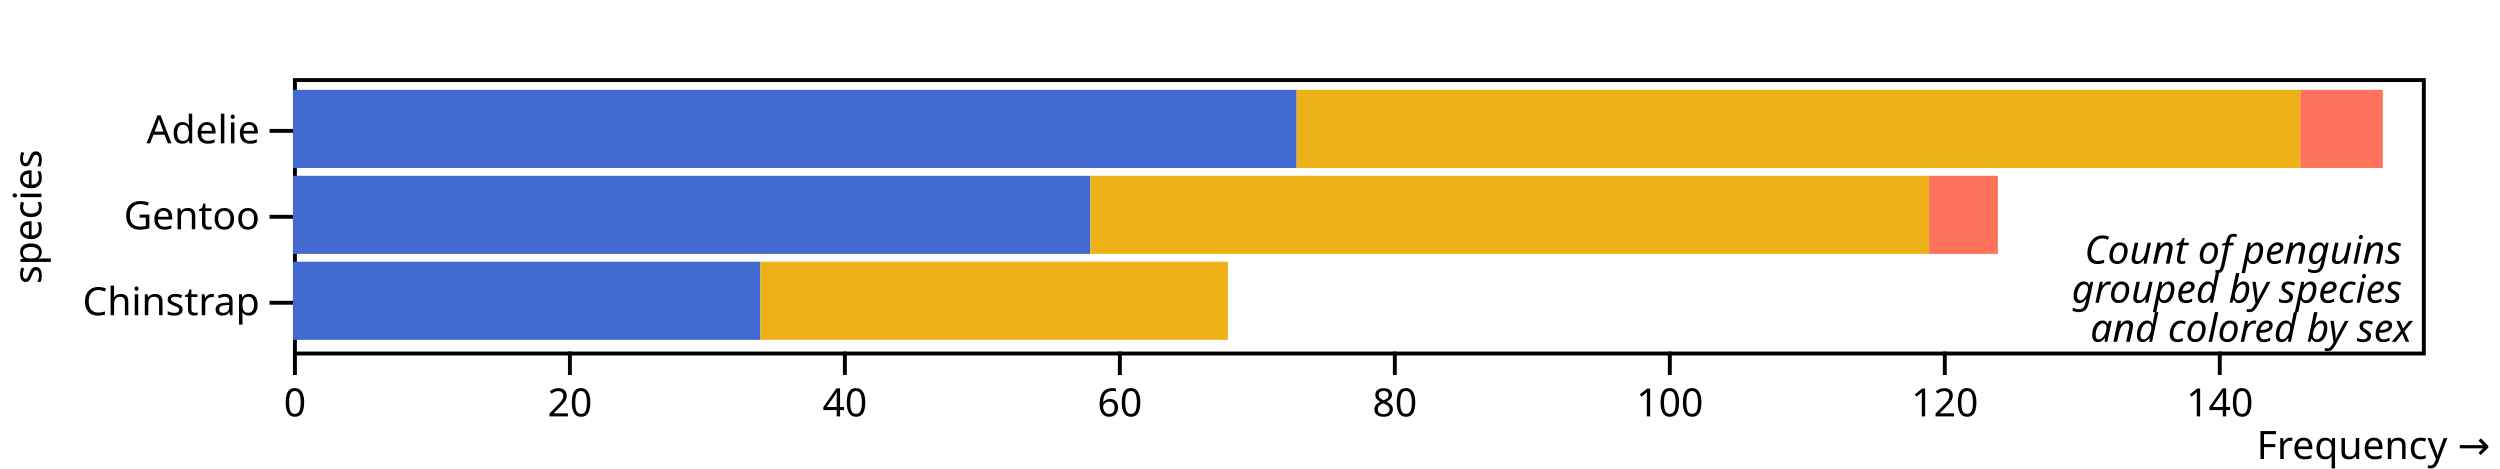
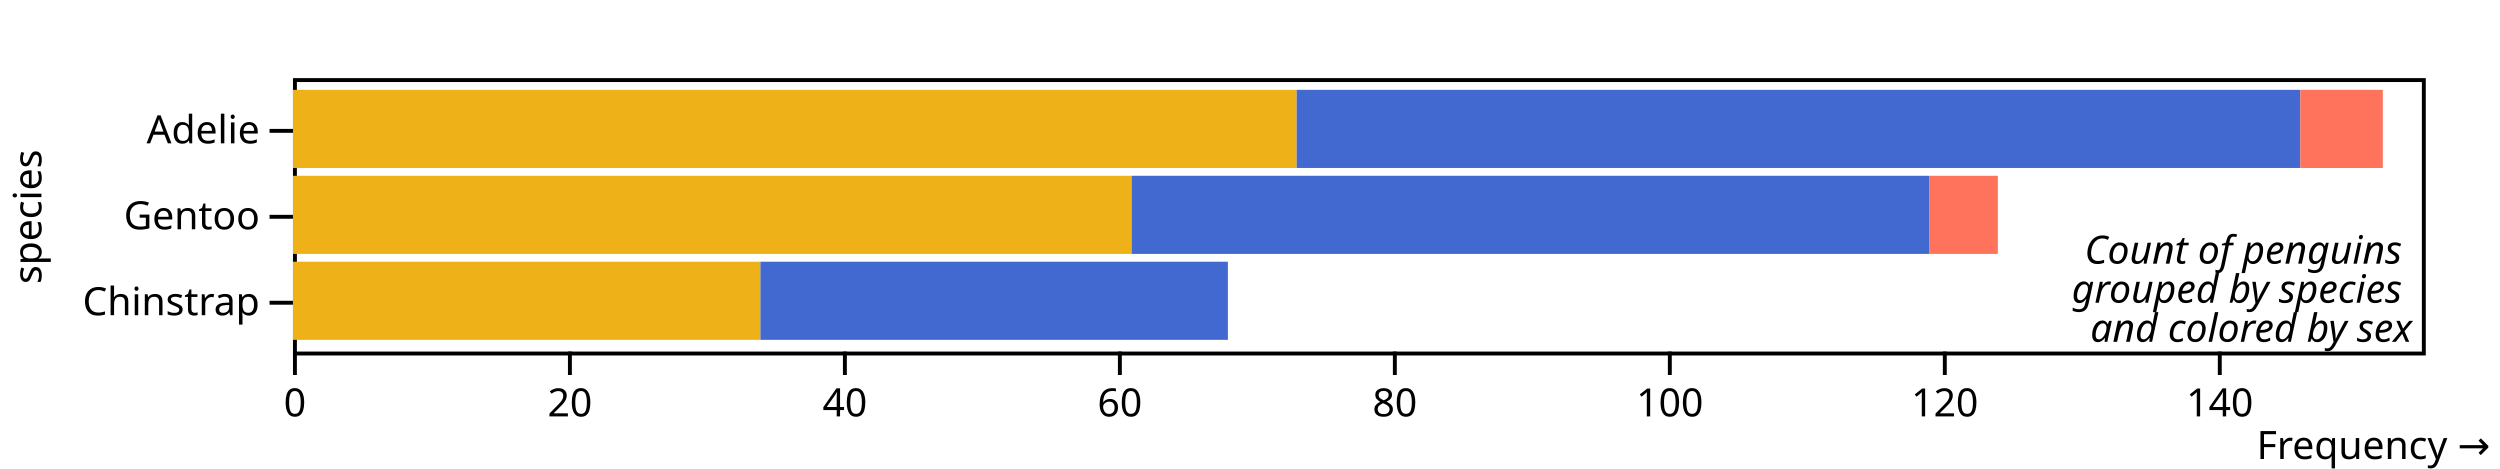
<svg xmlns="http://www.w3.org/2000/svg" class="plot" fill="currentColor" font-family="system-ui, sans-serif" font-size="10" text-anchor="middle" width="640" height="120" viewBox="0 0 640 120">
  <style>
    :where(.plot) {
      --plot-background: white;
      display: block;
      height: auto;
      height: intrinsic;
      max-width: 100%;
    }

    :where(.plot text),
    :where(.plot tspan) {
      white-space: pre;
    }
  </style>
  <g aria-label="y-axis tick" fill="none" stroke="currentColor" transform="translate(0,10.5)">
    <path transform="translate(75,23)" d="M0,0L-6,0" />
    <path transform="translate(75,45)" d="M0,0L-6,0" />
    <path transform="translate(75,67)" d="M0,0L-6,0" />
  </g>
  <g aria-label="y-axis tick label" text-anchor="end" transform="translate(-8.5,10.5)">
    <text y="0.32em" transform="translate(75,23)">Adelie</text>
    <text y="0.32em" transform="translate(75,45)">Gentoo</text>
    <text y="0.32em" transform="translate(75,67)">Chinstrap</text>
  </g>
  <g aria-label="y-axis label" transform="translate(-71.5,0.5)">
    <text y="0.71em" transform="translate(75,55) rotate(-90)">species</text>
  </g>
  <g aria-label="x-axis tick" fill="none" stroke="currentColor" transform="translate(0.5,0)">
    <path transform="translate(75,90)" d="M0,0L0,6" />
    <path transform="translate(145.3947,90)" d="M0,0L0,6" />
    <path transform="translate(215.7895,90)" d="M0,0L0,6" />
    <path transform="translate(286.1842,90)" d="M0,0L0,6" />
    <path transform="translate(356.5789,90)" d="M0,0L0,6" />
    <path transform="translate(426.9737,90)" d="M0,0L0,6" />
    <path transform="translate(497.3684,90)" d="M0,0L0,6" />
    <path transform="translate(567.7632,90)" d="M0,0L0,6" />
  </g>
  <g aria-label="x-axis tick label" font-variant="tabular-nums" transform="translate(0.5,9.5)">
    <text y="0.71em" transform="translate(75,90)">0</text>
    <text y="0.71em" transform="translate(145.3947,90)">20</text>
    <text y="0.71em" transform="translate(215.7895,90)">40</text>
    <text y="0.71em" transform="translate(286.1842,90)">60</text>
    <text y="0.71em" transform="translate(356.5789,90)">80</text>
    <text y="0.71em" transform="translate(426.9737,90)">100</text>
    <text y="0.71em" transform="translate(497.3684,90)">120</text>
    <text y="0.71em" transform="translate(567.7632,90)">140</text>
  </g>
  <g aria-label="x-axis label" text-anchor="end" transform="translate(17.5,27.5)">
    <text transform="translate(620,90)">Frequency →</text>
  </g>
  <rect aria-label="frame" fill="none" stroke="currentColor" transform="translate(0.5,0.5)" x="75" y="20" width="545" height="70" />
  <g aria-label="bar">
-     <rect x="75" width="256.941" y="23" height="20" fill="#4269d0" />
-     <rect x="75" width="119.671" y="67" height="20" fill="#4269d0" />
-     <rect x="75" width="204.145" y="45" height="20" fill="#4269d0" />
-     <rect x="331.941" width="256.941" y="23" height="20" fill="#efb118" />
-     <rect x="194.671" width="119.671" y="67" height="20" fill="#efb118" />
-     <rect x="279.145" width="214.704" y="45" height="20" fill="#efb118" />
+     <rect x="75" width="256.941" y="23" height="20" fill="#efb118" />
+     <rect x="75" width="119.671" y="67" height="20" fill="#efb118" />
+     <rect x="75" width="214.704" y="45" height="20" fill="#efb118" />
+     <rect x="331.941" width="256.941" y="23" height="20" fill="#4269d0" />
+     <rect x="194.671" width="119.671" y="67" height="20" fill="#4269d0" />
+     <rect x="289.704" width="204.145" y="45" height="20" fill="#4269d0" />
    <rect x="588.882" width="21.118" y="23" height="20" fill="#ff725c" />
    <rect x="493.849" width="17.599" y="45" height="20" fill="#ff725c" />
  </g>
  <g aria-label="text" text-anchor="end" font-style="italic" transform="translate(-2.5,-2.5)">
    <text transform="translate(620,90)">
      <tspan x="0" y="-2em">Count of penguins</tspan>
      <tspan x="0" dy="1em">grouped by species</tspan>
      <tspan x="0" dy="1em"> and colored by sex</tspan>
    </text>
  </g>
</svg>
